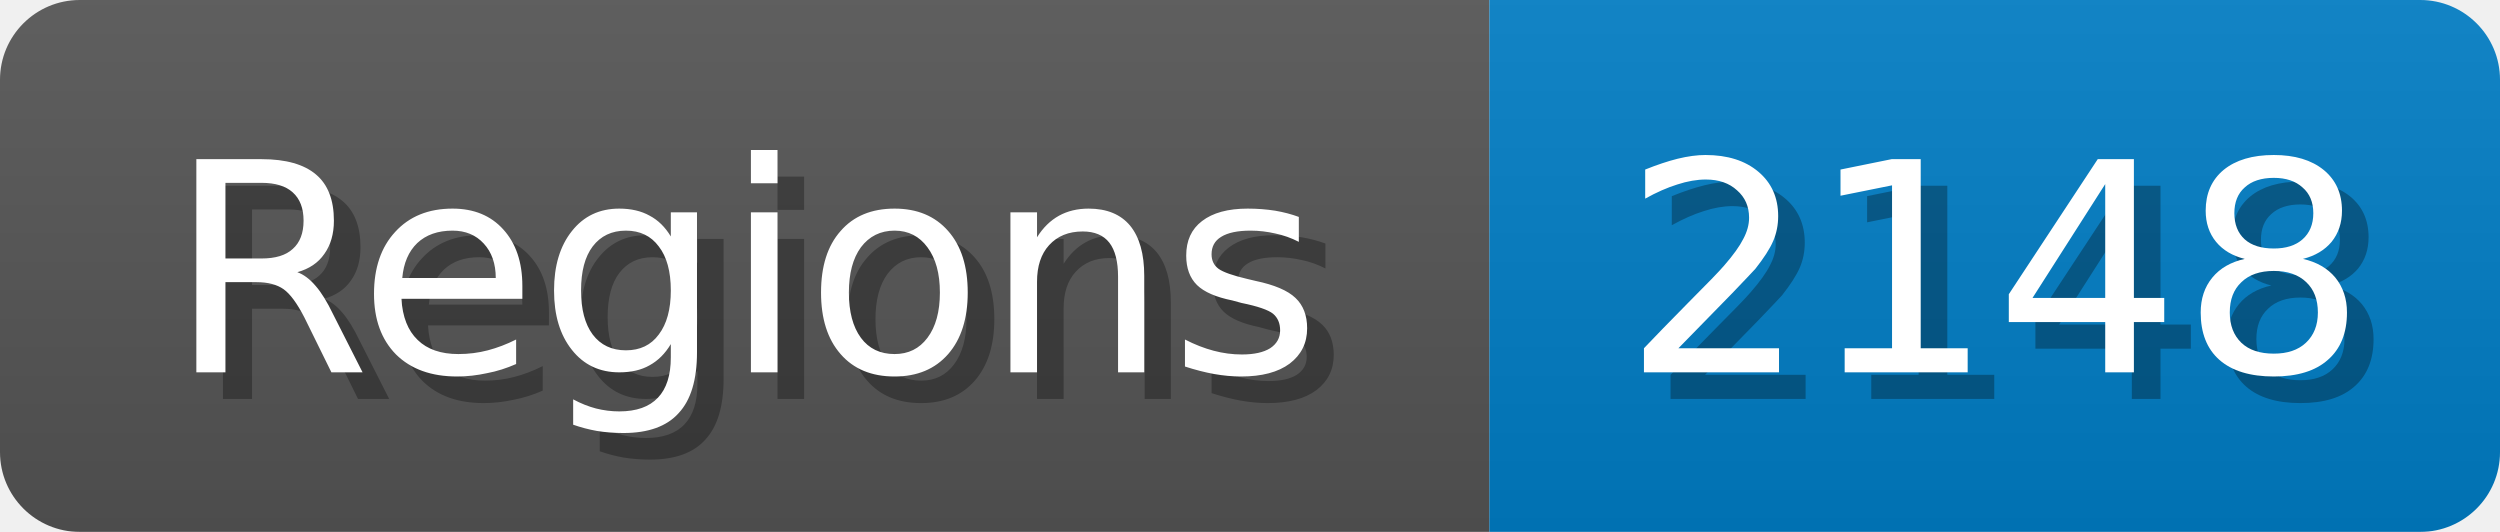
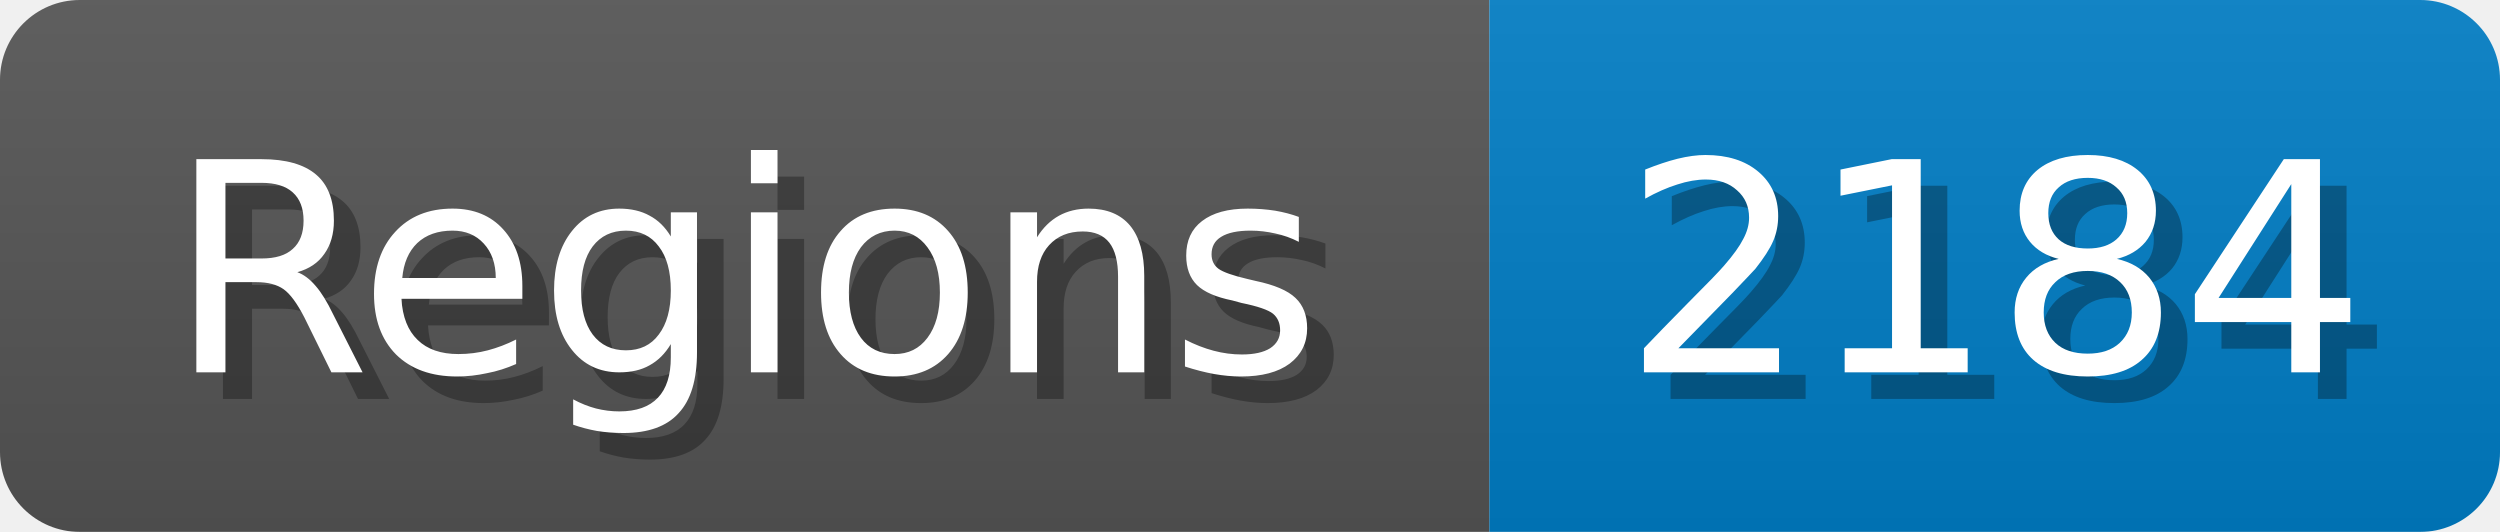
<svg xmlns="http://www.w3.org/2000/svg" width="94" height="20">
  <linearGradient id="b" x2="0" y2="100%">
    <stop offset="0" stop-color="#bbb" stop-opacity=".1" />
    <stop offset="1" stop-opacity=".1" />
  </linearGradient>
  <mask id="anybadge_1">
    <rect width="94" height="20" rx="3" fill="#fff" />
  </mask>
  <g mask="url(#anybadge_1)">
    <path fill="#555" d="M0 0h56v20H0z" />
    <path fill="#007ec6" d="M56 0h38v20H56z" />
    <path fill="url(#b)" d="M0 0h94v20H0z" />
  </g>
  <g fill="#fff" text-anchor="middle" font-family="DejaVu Sans,Verdana,Geneva,sans-serif" font-size="11">
    <text x="29.0" y="15" fill="#010101" fill-opacity=".3">Regions</text>
    <text x="28.0" y="14">Regions</text>
  </g>
  <g fill="#fff" text-anchor="middle" font-family="DejaVu Sans,Verdana,Geneva,sans-serif" font-size="11">
-     <text x="76.0" y="15" fill="#010101" fill-opacity=".3">2148</text>
-     <text x="75.0" y="14">2148</text>
+     <text x="76.0" y="15" fill="#010101" fill-opacity=".3">2184</text>
+     <text x="75.0" y="14">2184</text>
  </g>
</svg>
